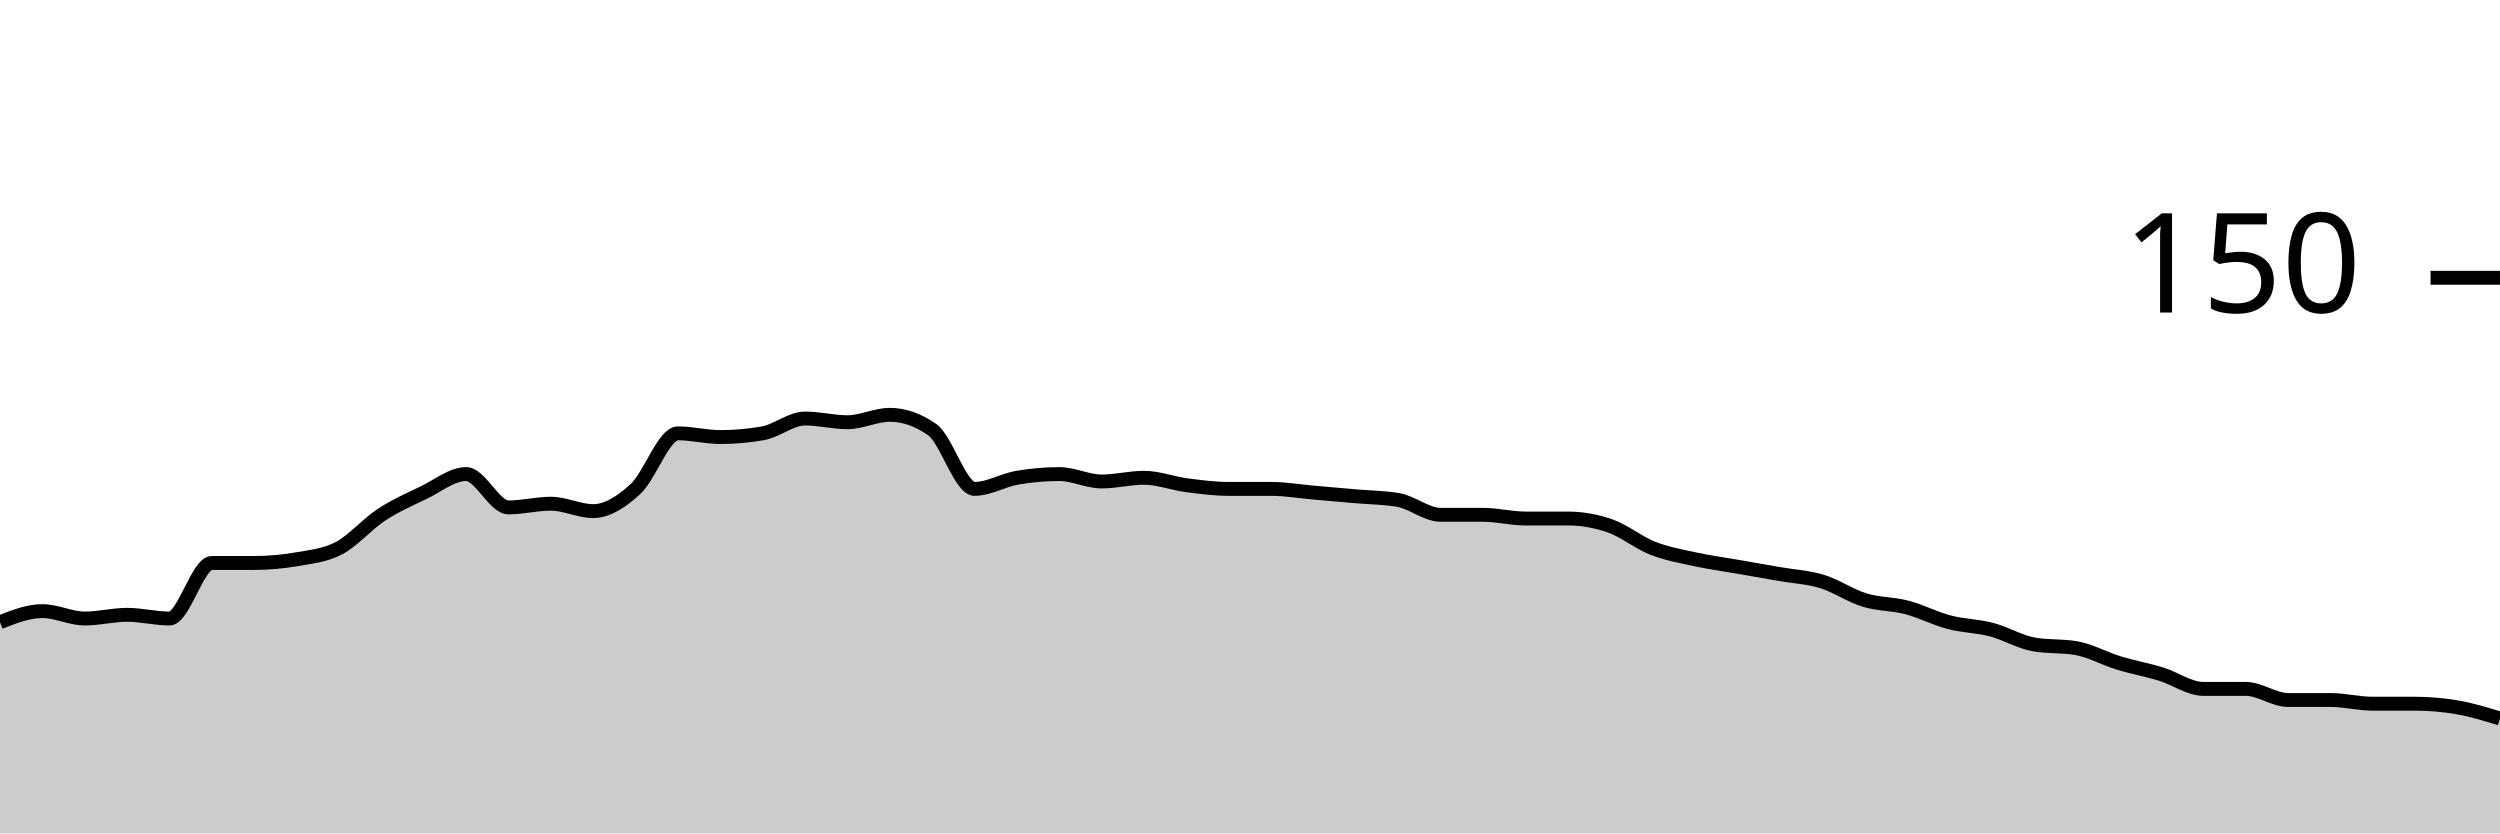
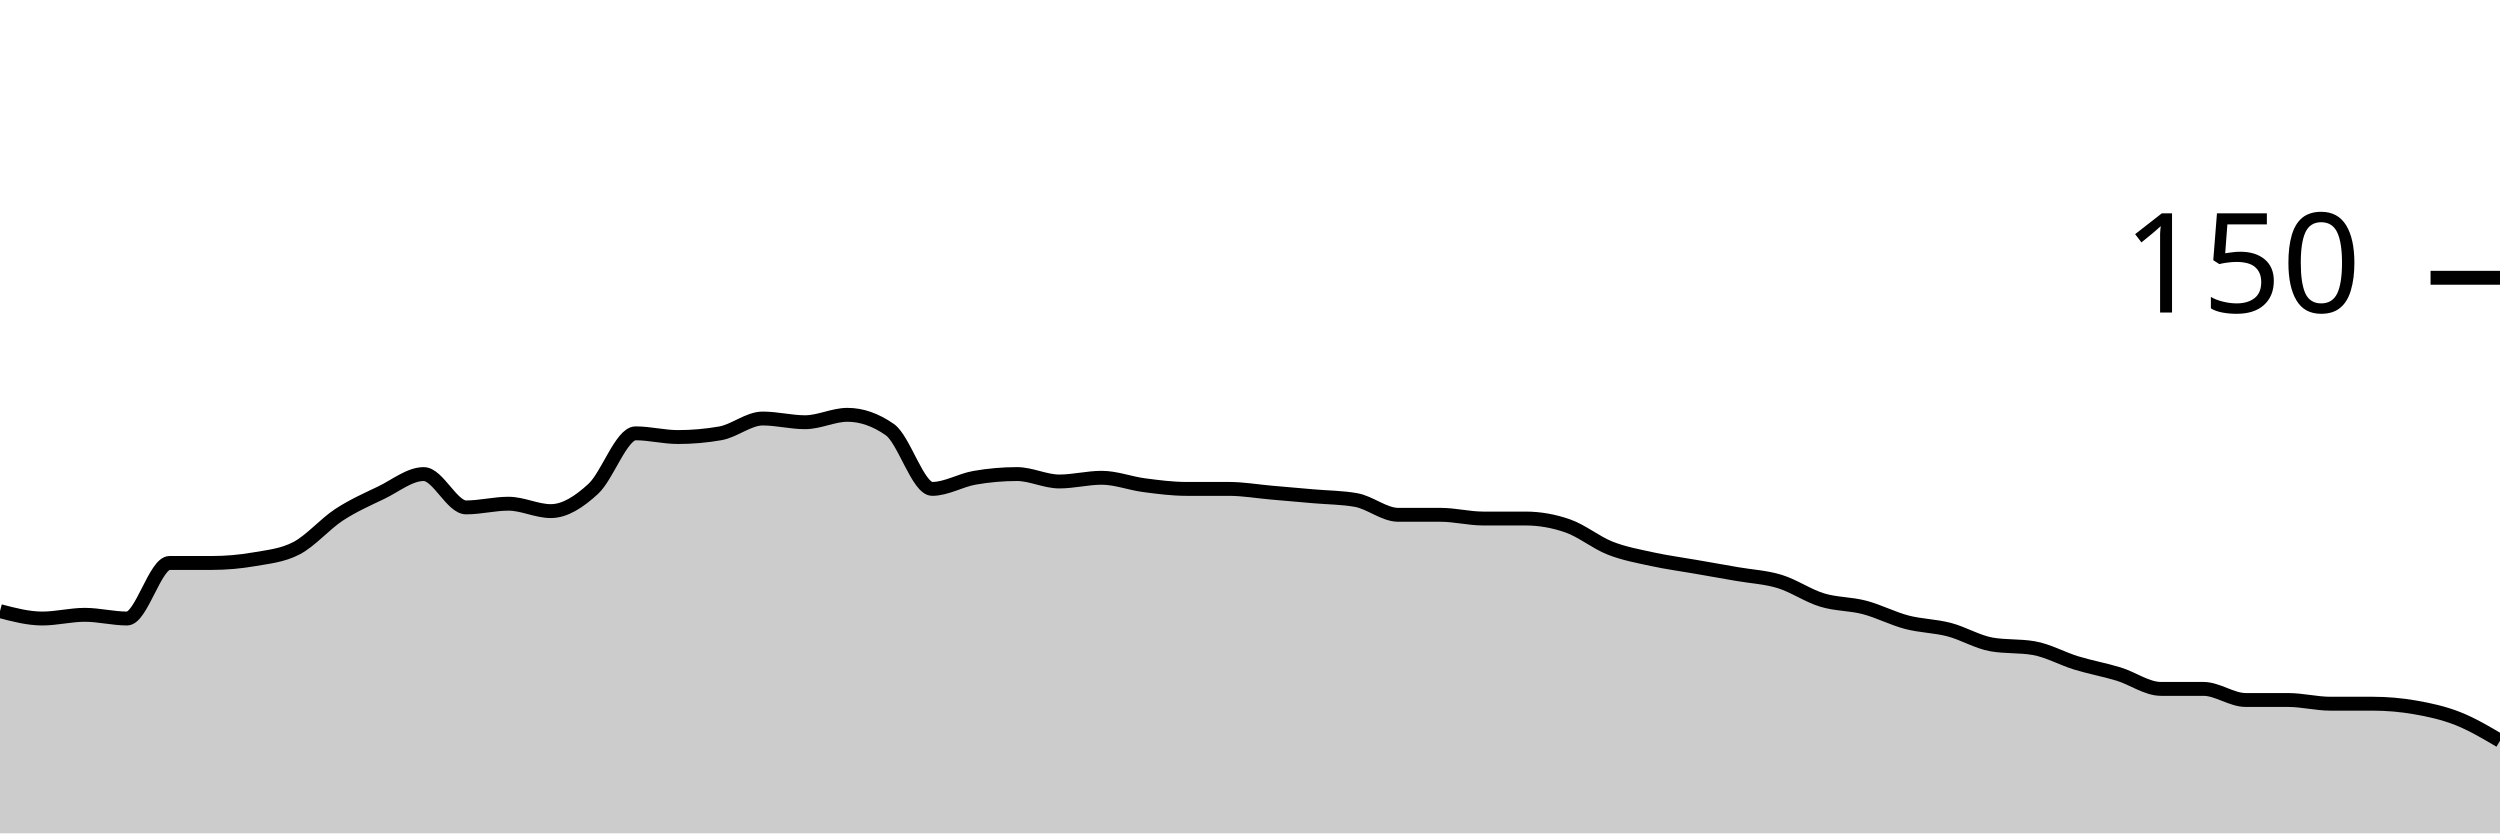
<svg xmlns="http://www.w3.org/2000/svg" viewBox="0 0 180 60">
  <g transform="translate(0,20)">
-     <path class="area" fill="rgba(0, 0, 0, 0.2)" d="M0,24.8C1.017,24.4,2.034,24,3.051,24C4.068,24,5.085,24.533,6.102,24.533C7.119,24.533,8.136,24.267,9.153,24.267C10.169,24.267,11.186,24.533,12.203,24.533C13.22,24.533,14.237,20.533,15.254,20.533C16.271,20.533,17.288,20.533,18.305,20.533C19.322,20.533,20.339,20.444,21.356,20.267C22.373,20.089,23.39,20,24.407,19.467C25.424,18.933,26.441,17.733,27.458,17.067C28.475,16.4,29.492,15.956,30.508,15.467C31.525,14.978,32.542,14.133,33.559,14.133C34.576,14.133,35.593,16.533,36.61,16.533C37.627,16.533,38.644,16.267,39.661,16.267C40.678,16.267,41.695,16.8,42.712,16.8C43.729,16.8,44.746,16.133,45.763,15.2C46.78,14.267,47.797,11.2,48.814,11.2C49.831,11.2,50.847,11.467,51.864,11.467C52.881,11.467,53.898,11.378,54.915,11.2C55.932,11.022,56.949,10.133,57.966,10.133C58.983,10.133,60,10.4,61.017,10.4C62.034,10.4,63.051,9.867,64.068,9.867C65.085,9.867,66.102,10.222,67.119,10.933C68.136,11.644,69.153,15.2,70.169,15.2C71.186,15.2,72.203,14.578,73.22,14.4C74.237,14.222,75.254,14.133,76.271,14.133C77.288,14.133,78.305,14.667,79.322,14.667C80.339,14.667,81.356,14.4,82.373,14.4C83.39,14.4,84.407,14.8,85.424,14.933C86.441,15.067,87.458,15.2,88.475,15.2C89.492,15.2,90.508,15.2,91.525,15.2C92.542,15.2,93.559,15.378,94.576,15.467C95.593,15.556,96.61,15.644,97.627,15.733C98.644,15.822,99.661,15.822,100.678,16C101.695,16.178,102.712,17.067,103.729,17.067C104.746,17.067,105.763,17.067,106.78,17.067C107.797,17.067,108.814,17.333,109.831,17.333C110.847,17.333,111.864,17.333,112.881,17.333C113.898,17.333,114.915,17.511,115.932,17.867C116.949,18.222,117.966,19.067,118.983,19.467C120,19.867,121.017,20.044,122.034,20.267C123.051,20.489,124.068,20.622,125.085,20.8C126.102,20.978,127.119,21.156,128.136,21.333C129.153,21.511,130.169,21.556,131.186,21.867C132.203,22.178,133.22,22.889,134.237,23.2C135.254,23.511,136.271,23.467,137.288,23.733C138.305,24,139.322,24.533,140.339,24.8C141.356,25.067,142.373,25.067,143.39,25.333C144.407,25.6,145.424,26.222,146.441,26.4C147.458,26.578,148.475,26.489,149.492,26.667C150.508,26.844,151.525,27.422,152.542,27.733C153.559,28.044,154.576,28.222,155.593,28.533C156.61,28.844,157.627,29.6,158.644,29.6C159.661,29.6,160.678,29.6,161.695,29.6C162.712,29.6,163.729,30.4,164.746,30.4C165.763,30.4,166.78,30.4,167.797,30.4C168.814,30.4,169.831,30.667,170.847,30.667C171.864,30.667,172.881,30.667,173.898,30.667C174.915,30.667,175.932,30.756,176.949,30.933C177.966,31.111,178.983,31.422,180,31.733L180,40C178.983,40,177.966,40,176.949,40C175.932,40,174.915,40,173.898,40C172.881,40,171.864,40,170.847,40C169.831,40,168.814,40,167.797,40C166.78,40,165.763,40,164.746,40C163.729,40,162.712,40,161.695,40C160.678,40,159.661,40,158.644,40C157.627,40,156.61,40,155.593,40C154.576,40,153.559,40,152.542,40C151.525,40,150.508,40,149.492,40C148.475,40,147.458,40,146.441,40C145.424,40,144.407,40,143.39,40C142.373,40,141.356,40,140.339,40C139.322,40,138.305,40,137.288,40C136.271,40,135.254,40,134.237,40C133.22,40,132.203,40,131.186,40C130.169,40,129.153,40,128.136,40C127.119,40,126.102,40,125.085,40C124.068,40,123.051,40,122.034,40C121.017,40,120,40,118.983,40C117.966,40,116.949,40,115.932,40C114.915,40,113.898,40,112.881,40C111.864,40,110.847,40,109.831,40C108.814,40,107.797,40,106.78,40C105.763,40,104.746,40,103.729,40C102.712,40,101.695,40,100.678,40C99.661,40,98.644,40,97.627,40C96.61,40,95.593,40,94.576,40C93.559,40,92.542,40,91.525,40C90.508,40,89.492,40,88.475,40C87.458,40,86.441,40,85.424,40C84.407,40,83.39,40,82.373,40C81.356,40,80.339,40,79.322,40C78.305,40,77.288,40,76.271,40C75.254,40,74.237,40,73.22,40C72.203,40,71.186,40,70.169,40C69.153,40,68.136,40,67.119,40C66.102,40,65.085,40,64.068,40C63.051,40,62.034,40,61.017,40C60,40,58.983,40,57.966,40C56.949,40,55.932,40,54.915,40C53.898,40,52.881,40,51.864,40C50.847,40,49.831,40,48.814,40C47.797,40,46.78,40,45.763,40C44.746,40,43.729,40,42.712,40C41.695,40,40.678,40,39.661,40C38.644,40,37.627,40,36.61,40C35.593,40,34.576,40,33.559,40C32.542,40,31.525,40,30.508,40C29.492,40,28.475,40,27.458,40C26.441,40,25.424,40,24.407,40C23.39,40,22.373,40,21.356,40C20.339,40,19.322,40,18.305,40C17.288,40,16.271,40,15.254,40C14.237,40,13.22,40,12.203,40C11.186,40,10.169,40,9.153,40C8.136,40,7.119,40,6.102,40C5.085,40,4.068,40,3.051,40C2.034,40,1.017,40,0,40Z" />
-     <path class="line" stroke="black" fill="none" d="M0,24.8C1.017,24.4,2.034,24,3.051,24C4.068,24,5.085,24.533,6.102,24.533C7.119,24.533,8.136,24.267,9.153,24.267C10.169,24.267,11.186,24.533,12.203,24.533C13.22,24.533,14.237,20.533,15.254,20.533C16.271,20.533,17.288,20.533,18.305,20.533C19.322,20.533,20.339,20.444,21.356,20.267C22.373,20.089,23.39,20,24.407,19.467C25.424,18.933,26.441,17.733,27.458,17.067C28.475,16.4,29.492,15.956,30.508,15.467C31.525,14.978,32.542,14.133,33.559,14.133C34.576,14.133,35.593,16.533,36.61,16.533C37.627,16.533,38.644,16.267,39.661,16.267C40.678,16.267,41.695,16.8,42.712,16.8C43.729,16.8,44.746,16.133,45.763,15.2C46.78,14.267,47.797,11.2,48.814,11.2C49.831,11.2,50.847,11.467,51.864,11.467C52.881,11.467,53.898,11.378,54.915,11.2C55.932,11.022,56.949,10.133,57.966,10.133C58.983,10.133,60,10.4,61.017,10.4C62.034,10.4,63.051,9.867,64.068,9.867C65.085,9.867,66.102,10.222,67.119,10.933C68.136,11.644,69.153,15.2,70.169,15.2C71.186,15.2,72.203,14.578,73.22,14.4C74.237,14.222,75.254,14.133,76.271,14.133C77.288,14.133,78.305,14.667,79.322,14.667C80.339,14.667,81.356,14.4,82.373,14.4C83.39,14.4,84.407,14.8,85.424,14.933C86.441,15.067,87.458,15.2,88.475,15.2C89.492,15.2,90.508,15.2,91.525,15.2C92.542,15.2,93.559,15.378,94.576,15.467C95.593,15.556,96.61,15.644,97.627,15.733C98.644,15.822,99.661,15.822,100.678,16C101.695,16.178,102.712,17.067,103.729,17.067C104.746,17.067,105.763,17.067,106.78,17.067C107.797,17.067,108.814,17.333,109.831,17.333C110.847,17.333,111.864,17.333,112.881,17.333C113.898,17.333,114.915,17.511,115.932,17.867C116.949,18.222,117.966,19.067,118.983,19.467C120,19.867,121.017,20.044,122.034,20.267C123.051,20.489,124.068,20.622,125.085,20.8C126.102,20.978,127.119,21.156,128.136,21.333C129.153,21.511,130.169,21.556,131.186,21.867C132.203,22.178,133.22,22.889,134.237,23.2C135.254,23.511,136.271,23.467,137.288,23.733C138.305,24,139.322,24.533,140.339,24.8C141.356,25.067,142.373,25.067,143.39,25.333C144.407,25.6,145.424,26.222,146.441,26.4C147.458,26.578,148.475,26.489,149.492,26.667C150.508,26.844,151.525,27.422,152.542,27.733C153.559,28.044,154.576,28.222,155.593,28.533C156.61,28.844,157.627,29.6,158.644,29.6C159.661,29.6,160.678,29.6,161.695,29.6C162.712,29.6,163.729,30.4,164.746,30.4C165.763,30.4,166.78,30.4,167.797,30.4C168.814,30.4,169.831,30.667,170.847,30.667C171.864,30.667,172.881,30.667,173.898,30.667C174.915,30.667,175.932,30.756,176.949,30.933C177.966,31.111,178.983,31.422,180,31.733" />
+     <path class="area" fill="rgba(0, 0, 0, 0.2)" d="M0,24C1.017,24.267,2.034,24.533,3.051,24.533C4.068,24.533,5.085,24.267,6.102,24.267C7.119,24.267,8.136,24.533,9.153,24.533C10.169,24.533,11.186,20.533,12.203,20.533C13.22,20.533,14.237,20.533,15.254,20.533C16.271,20.533,17.288,20.444,18.305,20.267C19.322,20.089,20.339,20,21.356,19.467C22.373,18.933,23.39,17.733,24.407,17.067C25.424,16.4,26.441,15.956,27.458,15.467C28.475,14.978,29.492,14.133,30.508,14.133C31.525,14.133,32.542,16.533,33.559,16.533C34.576,16.533,35.593,16.267,36.61,16.267C37.627,16.267,38.644,16.8,39.661,16.8C40.678,16.8,41.695,16.133,42.712,15.2C43.729,14.267,44.746,11.2,45.763,11.2C46.78,11.2,47.797,11.467,48.814,11.467C49.831,11.467,50.847,11.378,51.864,11.2C52.881,11.022,53.898,10.133,54.915,10.133C55.932,10.133,56.949,10.4,57.966,10.4C58.983,10.4,60,9.867,61.017,9.867C62.034,9.867,63.051,10.222,64.068,10.933C65.085,11.644,66.102,15.2,67.119,15.2C68.136,15.2,69.153,14.578,70.169,14.4C71.186,14.222,72.203,14.133,73.22,14.133C74.237,14.133,75.254,14.667,76.271,14.667C77.288,14.667,78.305,14.4,79.322,14.4C80.339,14.4,81.356,14.8,82.373,14.933C83.39,15.067,84.407,15.2,85.424,15.2C86.441,15.2,87.458,15.2,88.475,15.2C89.492,15.2,90.508,15.378,91.525,15.467C92.542,15.556,93.559,15.644,94.576,15.733C95.593,15.822,96.61,15.822,97.627,16C98.644,16.178,99.661,17.067,100.678,17.067C101.695,17.067,102.712,17.067,103.729,17.067C104.746,17.067,105.763,17.333,106.78,17.333C107.797,17.333,108.814,17.333,109.831,17.333C110.847,17.333,111.864,17.511,112.881,17.867C113.898,18.222,114.915,19.067,115.932,19.467C116.949,19.867,117.966,20.044,118.983,20.267C120,20.489,121.017,20.622,122.034,20.8C123.051,20.978,124.068,21.156,125.085,21.333C126.102,21.511,127.119,21.556,128.136,21.867C129.153,22.178,130.169,22.889,131.186,23.2C132.203,23.511,133.22,23.467,134.237,23.733C135.254,24,136.271,24.533,137.288,24.8C138.305,25.067,139.322,25.067,140.339,25.333C141.356,25.6,142.373,26.222,143.39,26.4C144.407,26.578,145.424,26.489,146.441,26.667C147.458,26.844,148.475,27.422,149.492,27.733C150.508,28.044,151.525,28.222,152.542,28.533C153.559,28.844,154.576,29.6,155.593,29.6C156.61,29.6,157.627,29.6,158.644,29.6C159.661,29.6,160.678,30.4,161.695,30.4C162.712,30.4,163.729,30.4,164.746,30.4C165.763,30.4,166.78,30.667,167.797,30.667C168.814,30.667,169.831,30.667,170.847,30.667C171.864,30.667,172.881,30.756,173.898,30.933C174.915,31.111,175.932,31.333,176.949,31.733C177.966,32.133,178.983,32.733,180,33.333L180,40C178.983,40,177.966,40,176.949,40C175.932,40,174.915,40,173.898,40C172.881,40,171.864,40,170.847,40C169.831,40,168.814,40,167.797,40C166.78,40,165.763,40,164.746,40C163.729,40,162.712,40,161.695,40C160.678,40,159.661,40,158.644,40C157.627,40,156.61,40,155.593,40C154.576,40,153.559,40,152.542,40C151.525,40,150.508,40,149.492,40C148.475,40,147.458,40,146.441,40C145.424,40,144.407,40,143.39,40C142.373,40,141.356,40,140.339,40C139.322,40,138.305,40,137.288,40C136.271,40,135.254,40,134.237,40C133.22,40,132.203,40,131.186,40C130.169,40,129.153,40,128.136,40C127.119,40,126.102,40,125.085,40C124.068,40,123.051,40,122.034,40C121.017,40,120,40,118.983,40C117.966,40,116.949,40,115.932,40C114.915,40,113.898,40,112.881,40C111.864,40,110.847,40,109.831,40C108.814,40,107.797,40,106.78,40C105.763,40,104.746,40,103.729,40C102.712,40,101.695,40,100.678,40C99.661,40,98.644,40,97.627,40C96.61,40,95.593,40,94.576,40C93.559,40,92.542,40,91.525,40C90.508,40,89.492,40,88.475,40C87.458,40,86.441,40,85.424,40C84.407,40,83.39,40,82.373,40C81.356,40,80.339,40,79.322,40C78.305,40,77.288,40,76.271,40C75.254,40,74.237,40,73.22,40C72.203,40,71.186,40,70.169,40C69.153,40,68.136,40,67.119,40C66.102,40,65.085,40,64.068,40C63.051,40,62.034,40,61.017,40C60,40,58.983,40,57.966,40C56.949,40,55.932,40,54.915,40C53.898,40,52.881,40,51.864,40C50.847,40,49.831,40,48.814,40C47.797,40,46.78,40,45.763,40C44.746,40,43.729,40,42.712,40C41.695,40,40.678,40,39.661,40C38.644,40,37.627,40,36.61,40C35.593,40,34.576,40,33.559,40C32.542,40,31.525,40,30.508,40C29.492,40,28.475,40,27.458,40C26.441,40,25.424,40,24.407,40C23.39,40,22.373,40,21.356,40C20.339,40,19.322,40,18.305,40C17.288,40,16.271,40,15.254,40C14.237,40,13.22,40,12.203,40C11.186,40,10.169,40,9.153,40C8.136,40,7.119,40,6.102,40C5.085,40,4.068,40,3.051,40C2.034,40,1.017,40,0,40Z" />
+     <path class="line" stroke="black" fill="none" d="M0,24C1.017,24.267,2.034,24.533,3.051,24.533C4.068,24.533,5.085,24.267,6.102,24.267C7.119,24.267,8.136,24.533,9.153,24.533C10.169,24.533,11.186,20.533,12.203,20.533C13.22,20.533,14.237,20.533,15.254,20.533C16.271,20.533,17.288,20.444,18.305,20.267C19.322,20.089,20.339,20,21.356,19.467C22.373,18.933,23.39,17.733,24.407,17.067C25.424,16.4,26.441,15.956,27.458,15.467C28.475,14.978,29.492,14.133,30.508,14.133C31.525,14.133,32.542,16.533,33.559,16.533C34.576,16.533,35.593,16.267,36.61,16.267C37.627,16.267,38.644,16.8,39.661,16.8C40.678,16.8,41.695,16.133,42.712,15.2C43.729,14.267,44.746,11.2,45.763,11.2C46.78,11.2,47.797,11.467,48.814,11.467C49.831,11.467,50.847,11.378,51.864,11.2C52.881,11.022,53.898,10.133,54.915,10.133C55.932,10.133,56.949,10.4,57.966,10.4C58.983,10.4,60,9.867,61.017,9.867C62.034,9.867,63.051,10.222,64.068,10.933C65.085,11.644,66.102,15.2,67.119,15.2C68.136,15.2,69.153,14.578,70.169,14.4C71.186,14.222,72.203,14.133,73.22,14.133C74.237,14.133,75.254,14.667,76.271,14.667C77.288,14.667,78.305,14.4,79.322,14.4C80.339,14.4,81.356,14.8,82.373,14.933C83.39,15.067,84.407,15.2,85.424,15.2C86.441,15.2,87.458,15.2,88.475,15.2C89.492,15.2,90.508,15.378,91.525,15.467C92.542,15.556,93.559,15.644,94.576,15.733C95.593,15.822,96.61,15.822,97.627,16C98.644,16.178,99.661,17.067,100.678,17.067C101.695,17.067,102.712,17.067,103.729,17.067C104.746,17.067,105.763,17.333,106.78,17.333C107.797,17.333,108.814,17.333,109.831,17.333C110.847,17.333,111.864,17.511,112.881,17.867C113.898,18.222,114.915,19.067,115.932,19.467C116.949,19.867,117.966,20.044,118.983,20.267C120,20.489,121.017,20.622,122.034,20.8C123.051,20.978,124.068,21.156,125.085,21.333C126.102,21.511,127.119,21.556,128.136,21.867C129.153,22.178,130.169,22.889,131.186,23.2C132.203,23.511,133.22,23.467,134.237,23.733C135.254,24,136.271,24.533,137.288,24.8C138.305,25.067,139.322,25.067,140.339,25.333C141.356,25.6,142.373,26.222,143.39,26.4C144.407,26.578,145.424,26.489,146.441,26.667C147.458,26.844,148.475,27.422,149.492,27.733C150.508,28.044,151.525,28.222,152.542,28.533C153.559,28.844,154.576,29.6,155.593,29.6C156.61,29.6,157.627,29.6,158.644,29.6C159.661,29.6,160.678,30.4,161.695,30.4C162.712,30.4,163.729,30.4,164.746,30.4C165.763,30.4,166.78,30.667,167.797,30.667C168.814,30.667,169.831,30.667,170.847,30.667C171.864,30.667,172.881,30.756,173.898,30.933C174.915,31.111,175.932,31.333,176.949,31.733C177.966,32.133,178.983,32.733,180,33.333" />
    <path class="axis-ceiling" stroke-width="1" stroke="black" fill="none" d="M175,0L180,0" />
    <text class="axis-ceiling-label" font-family="sans-serif" text-anchor="end" font-size="10px" x="170" y="2.5">150</text>
  </g>
</svg>
